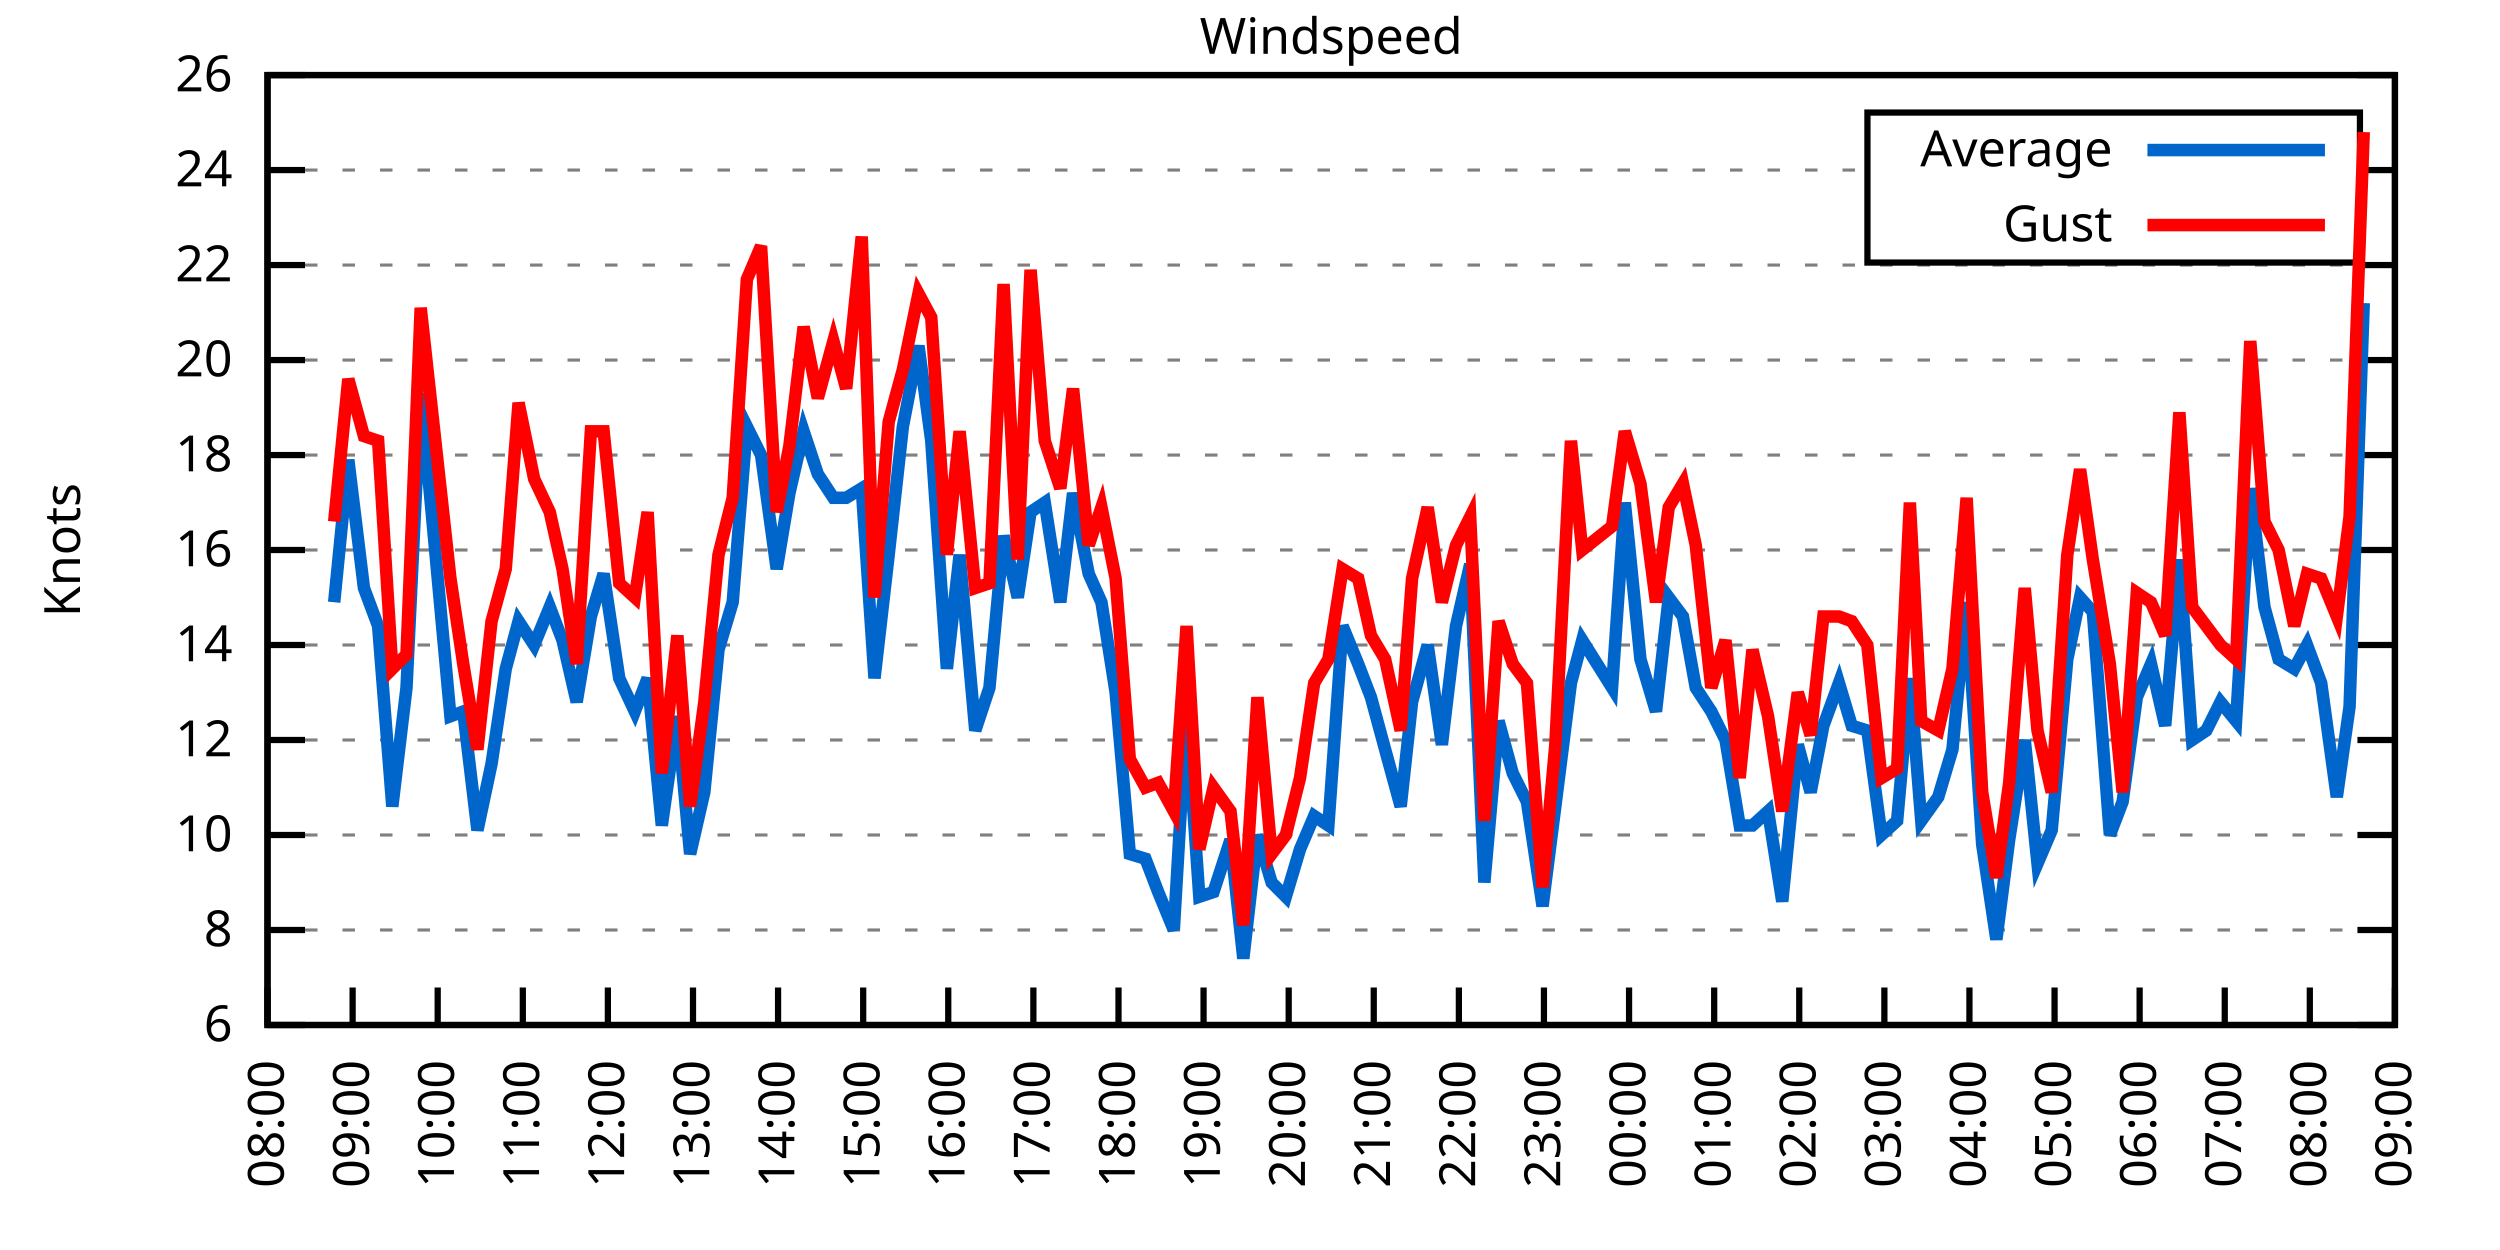
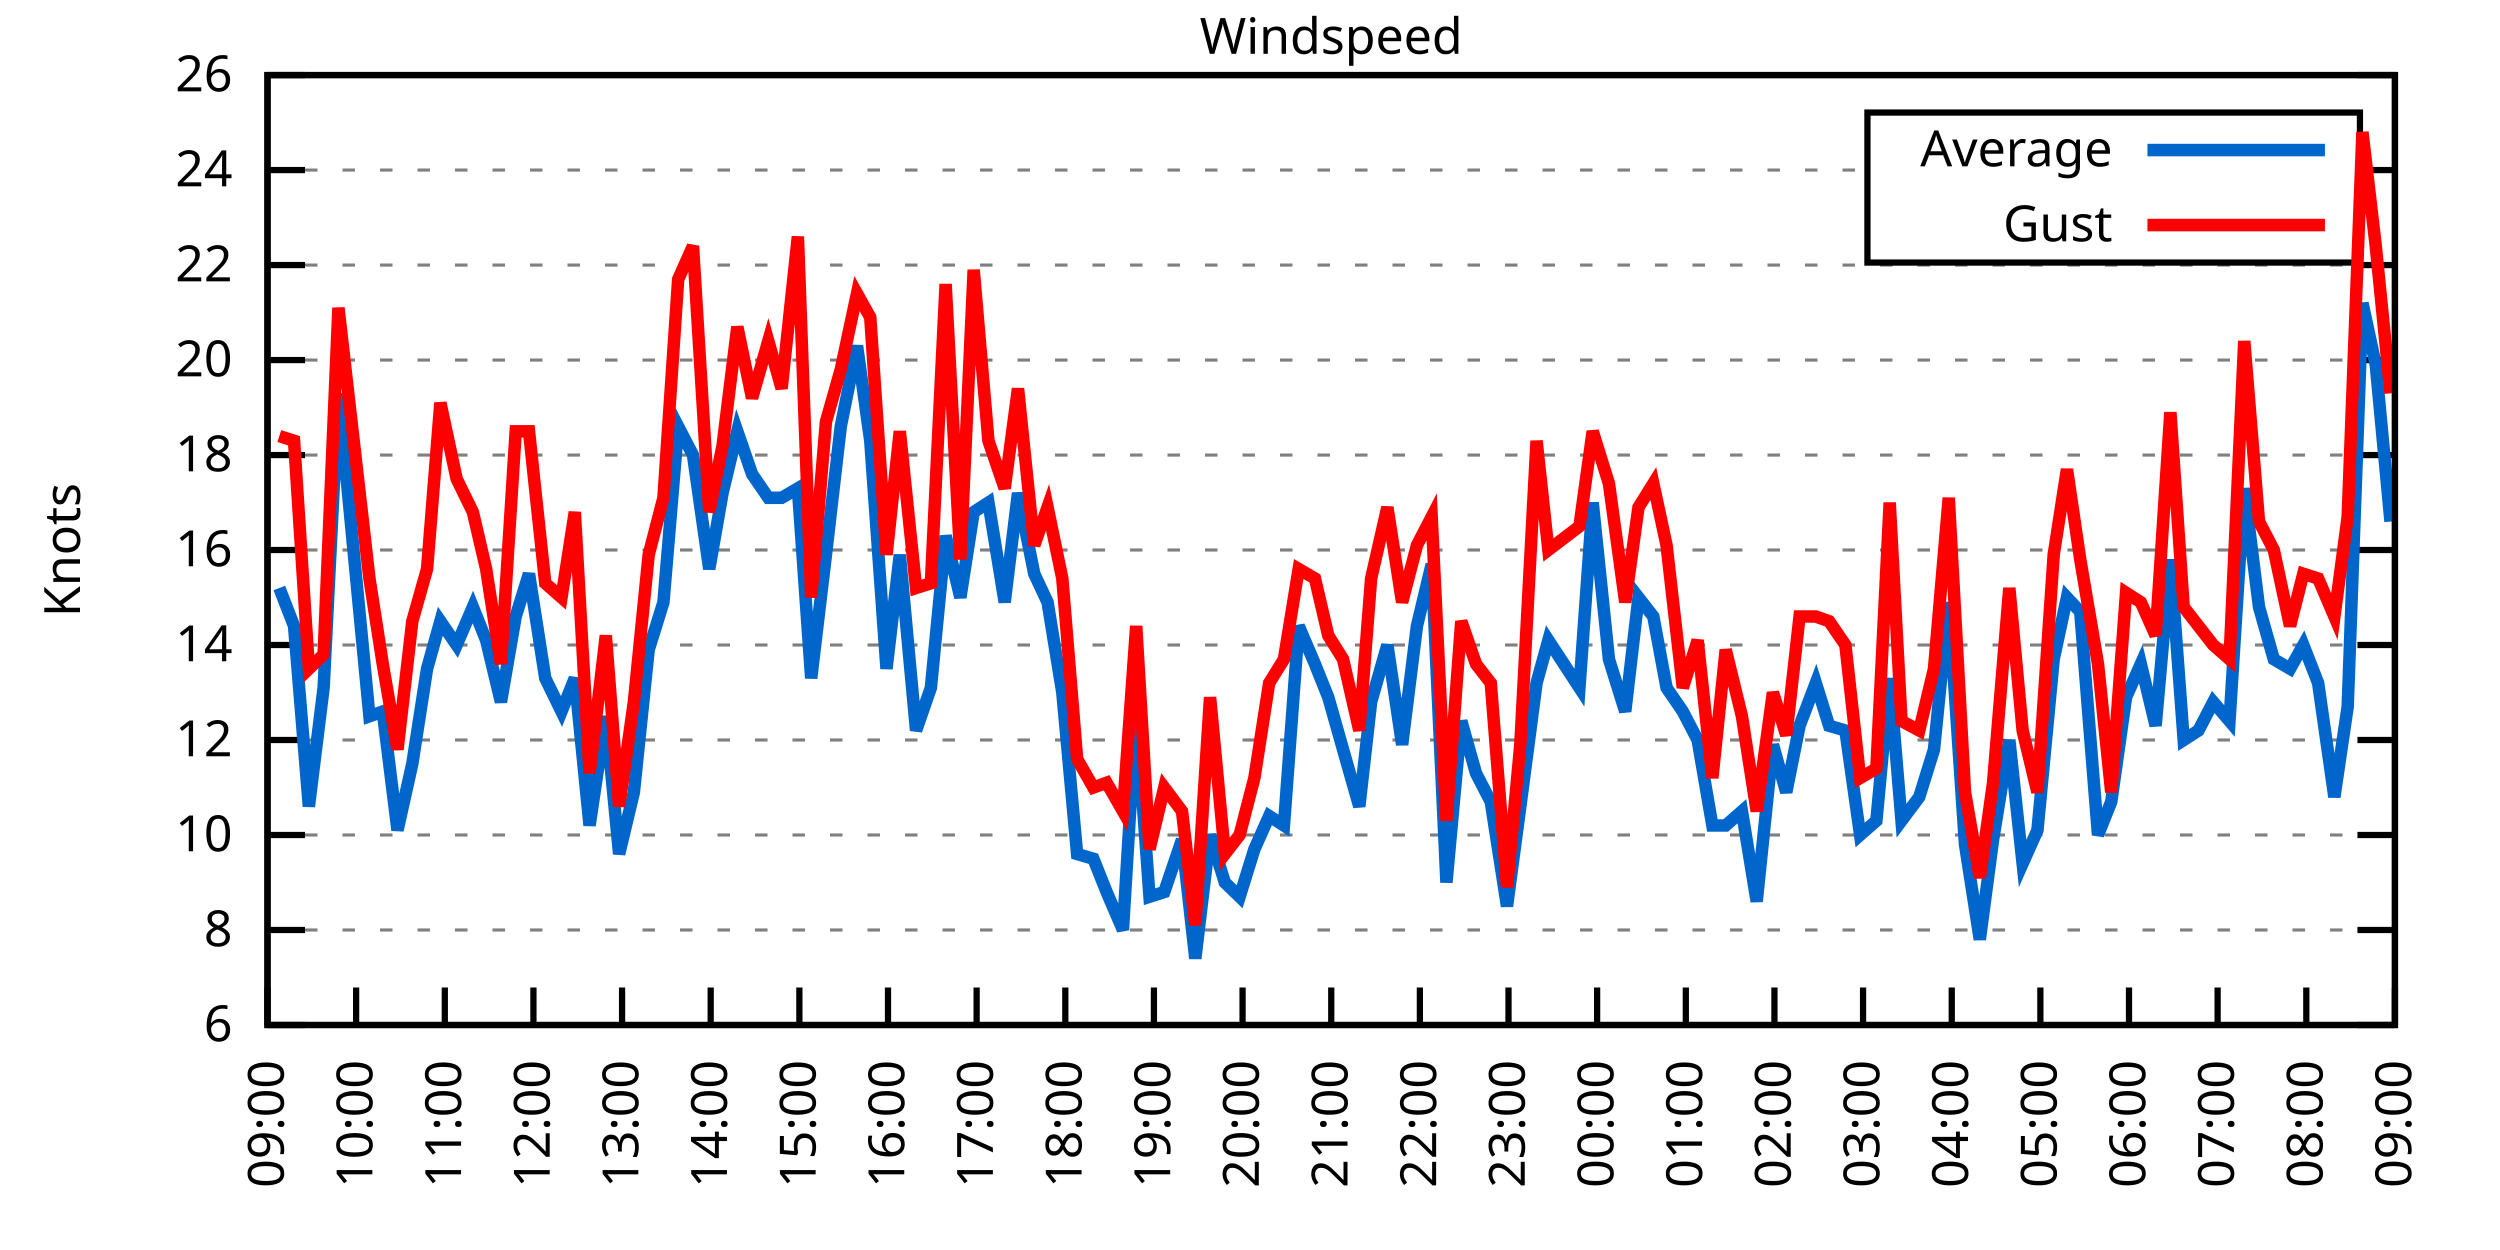
<svg xmlns="http://www.w3.org/2000/svg" xmlns:xlink="http://www.w3.org/1999/xlink" width="400" height="200" viewBox="0 0 400 200">
  <g id="gnuplot_canvas">
    <rect x="0" y="0" width="400" height="200" fill="none" />
    <defs>
      <circle id="gpDot" r="0.5" stroke-width="0.5" stroke="currentColor" />
      <path id="gpPt0" stroke-width="0.333" stroke="currentColor" d="M-1,0 h2 M0,-1 v2" />
      <path id="gpPt1" stroke-width="0.333" stroke="currentColor" d="M-1,-1 L1,1 M1,-1 L-1,1" />
      <path id="gpPt2" stroke-width="0.333" stroke="currentColor" d="M-1,0 L1,0 M0,-1 L0,1 M-1,-1 L1,1 M-1,1 L1,-1" />
      <rect id="gpPt3" stroke-width="0.333" stroke="currentColor" x="-1" y="-1" width="2" height="2" />
      <rect id="gpPt4" stroke-width="0.333" stroke="currentColor" fill="currentColor" x="-1" y="-1" width="2" height="2" />
      <circle id="gpPt5" stroke-width="0.333" stroke="currentColor" cx="0" cy="0" r="1" />
      <use xlink:href="#gpPt5" id="gpPt6" fill="currentColor" stroke="none" />
      <path id="gpPt7" stroke-width="0.333" stroke="currentColor" d="M0,-1.33 L-1.33,0.67 L1.33,0.67 z" />
      <use xlink:href="#gpPt7" id="gpPt8" fill="currentColor" stroke="none" />
      <use xlink:href="#gpPt7" id="gpPt9" stroke="currentColor" transform="rotate(180)" />
      <use xlink:href="#gpPt9" id="gpPt10" fill="currentColor" stroke="none" />
      <use xlink:href="#gpPt3" id="gpPt11" stroke="currentColor" transform="rotate(45)" />
      <use xlink:href="#gpPt11" id="gpPt12" fill="currentColor" stroke="none" />
      <path id="gpPt13" stroke-width="0.333" stroke="currentColor" d="M0,1.330 L1.265,0.411 L0.782,-1.067 L-0.782,-1.076 L-1.265,0.411 z" />
      <use xlink:href="#gpPt13" id="gpPt14" fill="currentColor" stroke="none" />
      <filter id="textbox" filterUnits="objectBoundingBox" x="0" y="0" height="1" width="1">
        <feFlood flood-color="white" flood-opacity="1" result="bgnd" />
        <feComposite in="SourceGraphic" in2="bgnd" operator="atop" />
      </filter>
      <filter id="greybox" filterUnits="objectBoundingBox" x="0" y="0" height="1" width="1">
        <feFlood flood-color="lightgrey" flood-opacity="1" result="grey" />
        <feComposite in="SourceGraphic" in2="grey" operator="atop" />
      </filter>
    </defs>
    <g fill="none" color="white" stroke="currentColor" stroke-width="1.00" stroke-linecap="butt" stroke-linejoin="miter">
</g>
    <g fill="none" color="black" stroke="currentColor" stroke-width="1.00" stroke-linecap="butt" stroke-linejoin="miter">
      <g stroke="none" shape-rendering="crispEdges">
        <polygon fill="rgb(255, 255, 255)" points="42.80,164.00 383.18,164.00 383.18,12.02 42.80,12.02 " />
      </g>
    </g>
    <g fill="none" color="black" stroke="currentColor" stroke-width="1.00" stroke-linecap="butt" stroke-linejoin="miter">
</g>
    <g fill="none" color="black" stroke="black" stroke-width="0.50" stroke-linecap="butt" stroke-linejoin="miter">
</g>
    <g fill="none" color="gray" stroke="currentColor" stroke-width="0.50" stroke-linecap="butt" stroke-linejoin="miter">
      <path stroke="gray" stroke-dasharray="2,4" class="gridline" d="M42.80,164.00 L383.19,164.00  " />
    </g>
    <g fill="none" color="gray" stroke="gray" stroke-width="1.00" stroke-linecap="butt" stroke-linejoin="miter">
</g>
    <g fill="none" color="black" stroke="currentColor" stroke-width="1.00" stroke-linecap="butt" stroke-linejoin="miter">
      <path stroke="black" d="M42.80,164.00 L48.80,164.00 M383.19,164.00 L377.19,164.00  " />
      <g transform="translate(37.20,166.60)" stroke="none" fill="black" font-family="Sans" font-size="8.00" text-anchor="end">
        <text>
          <tspan font-family="Sans"> 6</tspan>
        </text>
      </g>
    </g>
    <g fill="none" color="black" stroke="currentColor" stroke-width="1.00" stroke-linecap="butt" stroke-linejoin="miter">
</g>
    <g fill="none" color="black" stroke="black" stroke-width="0.50" stroke-linecap="butt" stroke-linejoin="miter">
</g>
    <g fill="none" color="gray" stroke="currentColor" stroke-width="0.50" stroke-linecap="butt" stroke-linejoin="miter">
      <path stroke="gray" stroke-dasharray="2,4" class="gridline" d="M42.80,148.80 L383.19,148.80  " />
    </g>
    <g fill="none" color="gray" stroke="gray" stroke-width="1.00" stroke-linecap="butt" stroke-linejoin="miter">
</g>
    <g fill="none" color="black" stroke="currentColor" stroke-width="1.00" stroke-linecap="butt" stroke-linejoin="miter">
      <path stroke="black" d="M42.80,148.80 L48.80,148.80 M383.19,148.80 L377.19,148.80  " />
      <g transform="translate(37.20,151.40)" stroke="none" fill="black" font-family="Sans" font-size="8.00" text-anchor="end">
        <text>
          <tspan font-family="Sans"> 8</tspan>
        </text>
      </g>
    </g>
    <g fill="none" color="black" stroke="currentColor" stroke-width="1.00" stroke-linecap="butt" stroke-linejoin="miter">
</g>
    <g fill="none" color="black" stroke="black" stroke-width="0.50" stroke-linecap="butt" stroke-linejoin="miter">
</g>
    <g fill="none" color="gray" stroke="currentColor" stroke-width="0.50" stroke-linecap="butt" stroke-linejoin="miter">
      <path stroke="gray" stroke-dasharray="2,4" class="gridline" d="M42.80,133.60 L383.19,133.60  " />
    </g>
    <g fill="none" color="gray" stroke="gray" stroke-width="1.00" stroke-linecap="butt" stroke-linejoin="miter">
</g>
    <g fill="none" color="black" stroke="currentColor" stroke-width="1.00" stroke-linecap="butt" stroke-linejoin="miter">
      <path stroke="black" d="M42.80,133.60 L48.80,133.60 M383.19,133.60 L377.19,133.60  " />
      <g transform="translate(37.20,136.20)" stroke="none" fill="black" font-family="Sans" font-size="8.00" text-anchor="end">
        <text>
          <tspan font-family="Sans"> 10</tspan>
        </text>
      </g>
    </g>
    <g fill="none" color="black" stroke="currentColor" stroke-width="1.00" stroke-linecap="butt" stroke-linejoin="miter">
</g>
    <g fill="none" color="black" stroke="black" stroke-width="0.50" stroke-linecap="butt" stroke-linejoin="miter">
</g>
    <g fill="none" color="gray" stroke="currentColor" stroke-width="0.50" stroke-linecap="butt" stroke-linejoin="miter">
      <path stroke="gray" stroke-dasharray="2,4" class="gridline" d="M42.80,118.40 L383.19,118.40  " />
    </g>
    <g fill="none" color="gray" stroke="gray" stroke-width="1.00" stroke-linecap="butt" stroke-linejoin="miter">
</g>
    <g fill="none" color="black" stroke="currentColor" stroke-width="1.00" stroke-linecap="butt" stroke-linejoin="miter">
      <path stroke="black" d="M42.80,118.40 L48.80,118.40 M383.19,118.40 L377.19,118.40  " />
      <g transform="translate(37.20,121.00)" stroke="none" fill="black" font-family="Sans" font-size="8.00" text-anchor="end">
        <text>
          <tspan font-family="Sans"> 12</tspan>
        </text>
      </g>
    </g>
    <g fill="none" color="black" stroke="currentColor" stroke-width="1.00" stroke-linecap="butt" stroke-linejoin="miter">
</g>
    <g fill="none" color="black" stroke="black" stroke-width="0.50" stroke-linecap="butt" stroke-linejoin="miter">
</g>
    <g fill="none" color="gray" stroke="currentColor" stroke-width="0.50" stroke-linecap="butt" stroke-linejoin="miter">
      <path stroke="gray" stroke-dasharray="2,4" class="gridline" d="M42.80,103.20 L383.19,103.20  " />
    </g>
    <g fill="none" color="gray" stroke="gray" stroke-width="1.00" stroke-linecap="butt" stroke-linejoin="miter">
</g>
    <g fill="none" color="black" stroke="currentColor" stroke-width="1.00" stroke-linecap="butt" stroke-linejoin="miter">
      <path stroke="black" d="M42.80,103.20 L48.80,103.20 M383.19,103.20 L377.19,103.20  " />
      <g transform="translate(37.20,105.80)" stroke="none" fill="black" font-family="Sans" font-size="8.00" text-anchor="end">
        <text>
          <tspan font-family="Sans"> 14</tspan>
        </text>
      </g>
    </g>
    <g fill="none" color="black" stroke="currentColor" stroke-width="1.00" stroke-linecap="butt" stroke-linejoin="miter">
</g>
    <g fill="none" color="black" stroke="black" stroke-width="0.50" stroke-linecap="butt" stroke-linejoin="miter">
</g>
    <g fill="none" color="gray" stroke="currentColor" stroke-width="0.50" stroke-linecap="butt" stroke-linejoin="miter">
      <path stroke="gray" stroke-dasharray="2,4" class="gridline" d="M42.80,88.00 L383.19,88.00  " />
    </g>
    <g fill="none" color="gray" stroke="gray" stroke-width="1.00" stroke-linecap="butt" stroke-linejoin="miter">
</g>
    <g fill="none" color="black" stroke="currentColor" stroke-width="1.00" stroke-linecap="butt" stroke-linejoin="miter">
      <path stroke="black" d="M42.80,88.00 L48.80,88.00 M383.19,88.00 L377.19,88.00  " />
      <g transform="translate(37.20,90.60)" stroke="none" fill="black" font-family="Sans" font-size="8.00" text-anchor="end">
        <text>
          <tspan font-family="Sans"> 16</tspan>
        </text>
      </g>
    </g>
    <g fill="none" color="black" stroke="currentColor" stroke-width="1.00" stroke-linecap="butt" stroke-linejoin="miter">
</g>
    <g fill="none" color="black" stroke="black" stroke-width="0.50" stroke-linecap="butt" stroke-linejoin="miter">
</g>
    <g fill="none" color="gray" stroke="currentColor" stroke-width="0.50" stroke-linecap="butt" stroke-linejoin="miter">
      <path stroke="gray" stroke-dasharray="2,4" class="gridline" d="M42.80,72.81 L383.19,72.81  " />
    </g>
    <g fill="none" color="gray" stroke="gray" stroke-width="1.00" stroke-linecap="butt" stroke-linejoin="miter">
</g>
    <g fill="none" color="black" stroke="currentColor" stroke-width="1.00" stroke-linecap="butt" stroke-linejoin="miter">
      <path stroke="black" d="M42.80,72.81 L48.80,72.81 M383.19,72.81 L377.19,72.81  " />
      <g transform="translate(37.20,75.41)" stroke="none" fill="black" font-family="Sans" font-size="8.00" text-anchor="end">
        <text>
          <tspan font-family="Sans"> 18</tspan>
        </text>
      </g>
    </g>
    <g fill="none" color="black" stroke="currentColor" stroke-width="1.00" stroke-linecap="butt" stroke-linejoin="miter">
</g>
    <g fill="none" color="black" stroke="black" stroke-width="0.50" stroke-linecap="butt" stroke-linejoin="miter">
</g>
    <g fill="none" color="gray" stroke="currentColor" stroke-width="0.50" stroke-linecap="butt" stroke-linejoin="miter">
      <path stroke="gray" stroke-dasharray="2,4" class="gridline" d="M42.80,57.61 L383.19,57.61  " />
    </g>
    <g fill="none" color="gray" stroke="gray" stroke-width="1.00" stroke-linecap="butt" stroke-linejoin="miter">
</g>
    <g fill="none" color="black" stroke="currentColor" stroke-width="1.00" stroke-linecap="butt" stroke-linejoin="miter">
      <path stroke="black" d="M42.80,57.61 L48.80,57.61 M383.19,57.61 L377.19,57.61  " />
      <g transform="translate(37.20,60.21)" stroke="none" fill="black" font-family="Sans" font-size="8.00" text-anchor="end">
        <text>
          <tspan font-family="Sans"> 20</tspan>
        </text>
      </g>
    </g>
    <g fill="none" color="black" stroke="currentColor" stroke-width="1.00" stroke-linecap="butt" stroke-linejoin="miter">
</g>
    <g fill="none" color="black" stroke="black" stroke-width="0.50" stroke-linecap="butt" stroke-linejoin="miter">
</g>
    <g fill="none" color="gray" stroke="currentColor" stroke-width="0.50" stroke-linecap="butt" stroke-linejoin="miter">
      <path stroke="gray" stroke-dasharray="2,4" class="gridline" d="M42.80,42.41 L383.19,42.41  " />
    </g>
    <g fill="none" color="gray" stroke="gray" stroke-width="1.00" stroke-linecap="butt" stroke-linejoin="miter">
</g>
    <g fill="none" color="black" stroke="currentColor" stroke-width="1.00" stroke-linecap="butt" stroke-linejoin="miter">
      <path stroke="black" d="M42.80,42.41 L48.80,42.41 M383.19,42.41 L377.19,42.41  " />
      <g transform="translate(37.20,45.01)" stroke="none" fill="black" font-family="Sans" font-size="8.00" text-anchor="end">
        <text>
          <tspan font-family="Sans"> 22</tspan>
        </text>
      </g>
    </g>
    <g fill="none" color="black" stroke="currentColor" stroke-width="1.00" stroke-linecap="butt" stroke-linejoin="miter">
</g>
    <g fill="none" color="black" stroke="black" stroke-width="0.50" stroke-linecap="butt" stroke-linejoin="miter">
</g>
    <g fill="none" color="gray" stroke="currentColor" stroke-width="0.50" stroke-linecap="butt" stroke-linejoin="miter">
      <path stroke="gray" stroke-dasharray="2,4" class="gridline" d="M42.80,27.21 L298.79,27.21 M377.59,27.21 L383.19,27.21  " />
    </g>
    <g fill="none" color="gray" stroke="gray" stroke-width="1.00" stroke-linecap="butt" stroke-linejoin="miter">
</g>
    <g fill="none" color="black" stroke="currentColor" stroke-width="1.00" stroke-linecap="butt" stroke-linejoin="miter">
      <path stroke="black" d="M42.80,27.21 L48.80,27.21 M383.19,27.21 L377.19,27.21  " />
      <g transform="translate(37.20,29.81)" stroke="none" fill="black" font-family="Sans" font-size="8.00" text-anchor="end">
        <text>
          <tspan font-family="Sans"> 24</tspan>
        </text>
      </g>
    </g>
    <g fill="none" color="black" stroke="currentColor" stroke-width="1.00" stroke-linecap="butt" stroke-linejoin="miter">
</g>
    <g fill="none" color="black" stroke="black" stroke-width="0.50" stroke-linecap="butt" stroke-linejoin="miter">
</g>
    <g fill="none" color="gray" stroke="currentColor" stroke-width="0.50" stroke-linecap="butt" stroke-linejoin="miter">
      <path stroke="gray" stroke-dasharray="2,4" class="gridline" d="M42.80,12.01 L383.19,12.01  " />
    </g>
    <g fill="none" color="gray" stroke="gray" stroke-width="1.00" stroke-linecap="butt" stroke-linejoin="miter">
</g>
    <g fill="none" color="black" stroke="currentColor" stroke-width="1.00" stroke-linecap="butt" stroke-linejoin="miter">
      <path stroke="black" d="M42.80,12.01 L48.80,12.01 M383.19,12.01 L377.19,12.01  " />
      <g transform="translate(37.20,14.61)" stroke="none" fill="black" font-family="Sans" font-size="8.00" text-anchor="end">
        <text>
          <tspan font-family="Sans"> 26</tspan>
        </text>
      </g>
    </g>
    <g fill="none" color="black" stroke="currentColor" stroke-width="1.00" stroke-linecap="butt" stroke-linejoin="miter">
      <path stroke="black" d="M42.80,164.00 L42.80,158.00  " />
      <g transform="translate(45.40,169.60) rotate(270.00)" stroke="none" fill="black" font-family="Sans" font-size="8.00" text-anchor="end">
        <text>
-           <tspan font-family="Sans">08:00</tspan>
-         </text>
-       </g>
-     </g>
-     <g fill="none" color="black" stroke="currentColor" stroke-width="1.00" stroke-linecap="butt" stroke-linejoin="miter">
-       <path stroke="black" d="M56.42,164.00 L56.42,158.00  " />
-       <g transform="translate(59.02,169.60) rotate(270.00)" stroke="none" fill="black" font-family="Sans" font-size="8.00" text-anchor="end">
-         <text>
          <tspan font-family="Sans">09:00</tspan>
        </text>
      </g>
    </g>
    <g fill="none" color="black" stroke="currentColor" stroke-width="1.00" stroke-linecap="butt" stroke-linejoin="miter">
-       <path stroke="black" d="M70.03,164.00 L70.03,158.00  " />
-       <g transform="translate(72.63,169.60) rotate(270.00)" stroke="none" fill="black" font-family="Sans" font-size="8.00" text-anchor="end">
+       <path stroke="black" d="M56.98,164.00 L56.98,158.00  " />
+       <g transform="translate(59.58,169.60) rotate(270.00)" stroke="none" fill="black" font-family="Sans" font-size="8.00" text-anchor="end">
        <text>
          <tspan font-family="Sans">10:00</tspan>
        </text>
      </g>
    </g>
    <g fill="none" color="black" stroke="currentColor" stroke-width="1.00" stroke-linecap="butt" stroke-linejoin="miter">
-       <path stroke="black" d="M83.65,164.00 L83.65,158.00  " />
-       <g transform="translate(86.25,169.60) rotate(270.00)" stroke="none" fill="black" font-family="Sans" font-size="8.00" text-anchor="end">
+       <path stroke="black" d="M71.17,164.00 L71.17,158.00  " />
+       <g transform="translate(73.77,169.60) rotate(270.00)" stroke="none" fill="black" font-family="Sans" font-size="8.00" text-anchor="end">
        <text>
          <tspan font-family="Sans">11:00</tspan>
        </text>
      </g>
    </g>
    <g fill="none" color="black" stroke="currentColor" stroke-width="1.00" stroke-linecap="butt" stroke-linejoin="miter">
-       <path stroke="black" d="M97.26,164.00 L97.26,158.00  " />
-       <g transform="translate(99.86,169.60) rotate(270.00)" stroke="none" fill="black" font-family="Sans" font-size="8.00" text-anchor="end">
+       <path stroke="black" d="M85.35,164.00 L85.35,158.00  " />
+       <g transform="translate(87.95,169.60) rotate(270.00)" stroke="none" fill="black" font-family="Sans" font-size="8.00" text-anchor="end">
        <text>
          <tspan font-family="Sans">12:00</tspan>
        </text>
      </g>
    </g>
    <g fill="none" color="black" stroke="currentColor" stroke-width="1.00" stroke-linecap="butt" stroke-linejoin="miter">
-       <path stroke="black" d="M110.88,164.00 L110.88,158.00  " />
-       <g transform="translate(113.48,169.60) rotate(270.00)" stroke="none" fill="black" font-family="Sans" font-size="8.00" text-anchor="end">
+       <path stroke="black" d="M99.53,164.00 L99.53,158.00  " />
+       <g transform="translate(102.13,169.60) rotate(270.00)" stroke="none" fill="black" font-family="Sans" font-size="8.00" text-anchor="end">
        <text>
          <tspan font-family="Sans">13:00</tspan>
        </text>
      </g>
    </g>
    <g fill="none" color="black" stroke="currentColor" stroke-width="1.00" stroke-linecap="butt" stroke-linejoin="miter">
-       <path stroke="black" d="M124.49,164.00 L124.49,158.00  " />
-       <g transform="translate(127.09,169.60) rotate(270.00)" stroke="none" fill="black" font-family="Sans" font-size="8.00" text-anchor="end">
+       <path stroke="black" d="M113.71,164.00 L113.71,158.00  " />
+       <g transform="translate(116.31,169.60) rotate(270.00)" stroke="none" fill="black" font-family="Sans" font-size="8.00" text-anchor="end">
        <text>
          <tspan font-family="Sans">14:00</tspan>
        </text>
      </g>
    </g>
    <g fill="none" color="black" stroke="currentColor" stroke-width="1.00" stroke-linecap="butt" stroke-linejoin="miter">
-       <path stroke="black" d="M138.11,164.00 L138.11,158.00  " />
-       <g transform="translate(140.71,169.60) rotate(270.00)" stroke="none" fill="black" font-family="Sans" font-size="8.00" text-anchor="end">
+       <path stroke="black" d="M127.90,164.00 L127.90,158.00  " />
+       <g transform="translate(130.50,169.60) rotate(270.00)" stroke="none" fill="black" font-family="Sans" font-size="8.00" text-anchor="end">
        <text>
          <tspan font-family="Sans">15:00</tspan>
        </text>
      </g>
    </g>
    <g fill="none" color="black" stroke="currentColor" stroke-width="1.00" stroke-linecap="butt" stroke-linejoin="miter">
-       <path stroke="black" d="M151.72,164.00 L151.72,158.00  " />
-       <g transform="translate(154.32,169.60) rotate(270.00)" stroke="none" fill="black" font-family="Sans" font-size="8.00" text-anchor="end">
+       <path stroke="black" d="M142.08,164.00 L142.08,158.00  " />
+       <g transform="translate(144.68,169.60) rotate(270.00)" stroke="none" fill="black" font-family="Sans" font-size="8.00" text-anchor="end">
        <text>
          <tspan font-family="Sans">16:00</tspan>
        </text>
      </g>
    </g>
    <g fill="none" color="black" stroke="currentColor" stroke-width="1.00" stroke-linecap="butt" stroke-linejoin="miter">
-       <path stroke="black" d="M165.34,164.00 L165.34,158.00  " />
-       <g transform="translate(167.94,169.60) rotate(270.00)" stroke="none" fill="black" font-family="Sans" font-size="8.00" text-anchor="end">
+       <path stroke="black" d="M156.26,164.00 L156.26,158.00  " />
+       <g transform="translate(158.86,169.60) rotate(270.00)" stroke="none" fill="black" font-family="Sans" font-size="8.00" text-anchor="end">
        <text>
          <tspan font-family="Sans">17:00</tspan>
        </text>
      </g>
    </g>
    <g fill="none" color="black" stroke="currentColor" stroke-width="1.00" stroke-linecap="butt" stroke-linejoin="miter">
-       <path stroke="black" d="M178.96,164.00 L178.96,158.00  " />
-       <g transform="translate(181.56,169.60) rotate(270.00)" stroke="none" fill="black" font-family="Sans" font-size="8.00" text-anchor="end">
+       <path stroke="black" d="M170.45,164.00 L170.45,158.00  " />
+       <g transform="translate(173.05,169.60) rotate(270.00)" stroke="none" fill="black" font-family="Sans" font-size="8.00" text-anchor="end">
        <text>
          <tspan font-family="Sans">18:00</tspan>
        </text>
      </g>
    </g>
    <g fill="none" color="black" stroke="currentColor" stroke-width="1.00" stroke-linecap="butt" stroke-linejoin="miter">
-       <path stroke="black" d="M192.57,164.00 L192.57,158.00  " />
-       <g transform="translate(195.17,169.60) rotate(270.00)" stroke="none" fill="black" font-family="Sans" font-size="8.00" text-anchor="end">
+       <path stroke="black" d="M184.63,164.00 L184.63,158.00  " />
+       <g transform="translate(187.23,169.60) rotate(270.00)" stroke="none" fill="black" font-family="Sans" font-size="8.00" text-anchor="end">
        <text>
          <tspan font-family="Sans">19:00</tspan>
        </text>
      </g>
    </g>
    <g fill="none" color="black" stroke="currentColor" stroke-width="1.00" stroke-linecap="butt" stroke-linejoin="miter">
-       <path stroke="black" d="M206.19,164.00 L206.19,158.00  " />
-       <g transform="translate(208.79,169.60) rotate(270.00)" stroke="none" fill="black" font-family="Sans" font-size="8.00" text-anchor="end">
+       <path stroke="black" d="M198.81,164.00 L198.81,158.00  " />
+       <g transform="translate(201.41,169.60) rotate(270.00)" stroke="none" fill="black" font-family="Sans" font-size="8.00" text-anchor="end">
        <text>
          <tspan font-family="Sans">20:00</tspan>
        </text>
      </g>
    </g>
    <g fill="none" color="black" stroke="currentColor" stroke-width="1.00" stroke-linecap="butt" stroke-linejoin="miter">
-       <path stroke="black" d="M219.80,164.00 L219.80,158.00  " />
-       <g transform="translate(222.40,169.60) rotate(270.00)" stroke="none" fill="black" font-family="Sans" font-size="8.00" text-anchor="end">
+       <path stroke="black" d="M213.00,164.00 L213.00,158.00  " />
+       <g transform="translate(215.60,169.60) rotate(270.00)" stroke="none" fill="black" font-family="Sans" font-size="8.00" text-anchor="end">
        <text>
          <tspan font-family="Sans">21:00</tspan>
        </text>
      </g>
    </g>
    <g fill="none" color="black" stroke="currentColor" stroke-width="1.00" stroke-linecap="butt" stroke-linejoin="miter">
-       <path stroke="black" d="M233.42,164.00 L233.42,158.00  " />
-       <g transform="translate(236.02,169.60) rotate(270.00)" stroke="none" fill="black" font-family="Sans" font-size="8.00" text-anchor="end">
+       <path stroke="black" d="M227.18,164.00 L227.18,158.00  " />
+       <g transform="translate(229.78,169.60) rotate(270.00)" stroke="none" fill="black" font-family="Sans" font-size="8.00" text-anchor="end">
        <text>
          <tspan font-family="Sans">22:00</tspan>
        </text>
      </g>
    </g>
    <g fill="none" color="black" stroke="currentColor" stroke-width="1.00" stroke-linecap="butt" stroke-linejoin="miter">
-       <path stroke="black" d="M247.03,164.00 L247.03,158.00  " />
-       <g transform="translate(249.63,169.60) rotate(270.00)" stroke="none" fill="black" font-family="Sans" font-size="8.00" text-anchor="end">
+       <path stroke="black" d="M241.36,164.00 L241.36,158.00  " />
+       <g transform="translate(243.96,169.60) rotate(270.00)" stroke="none" fill="black" font-family="Sans" font-size="8.00" text-anchor="end">
        <text>
          <tspan font-family="Sans">23:00</tspan>
        </text>
      </g>
    </g>
    <g fill="none" color="black" stroke="currentColor" stroke-width="1.00" stroke-linecap="butt" stroke-linejoin="miter">
-       <path stroke="black" d="M260.65,164.00 L260.65,158.00  " />
-       <g transform="translate(263.25,169.60) rotate(270.00)" stroke="none" fill="black" font-family="Sans" font-size="8.00" text-anchor="end">
+       <path stroke="black" d="M255.54,164.00 L255.54,158.00  " />
+       <g transform="translate(258.14,169.60) rotate(270.00)" stroke="none" fill="black" font-family="Sans" font-size="8.00" text-anchor="end">
        <text>
          <tspan font-family="Sans">00:00</tspan>
        </text>
      </g>
    </g>
    <g fill="none" color="black" stroke="currentColor" stroke-width="1.00" stroke-linecap="butt" stroke-linejoin="miter">
-       <path stroke="black" d="M274.27,164.00 L274.27,158.00  " />
-       <g transform="translate(276.87,169.60) rotate(270.00)" stroke="none" fill="black" font-family="Sans" font-size="8.00" text-anchor="end">
+       <path stroke="black" d="M269.73,164.00 L269.73,158.00  " />
+       <g transform="translate(272.33,169.60) rotate(270.00)" stroke="none" fill="black" font-family="Sans" font-size="8.00" text-anchor="end">
        <text>
          <tspan font-family="Sans">01:00</tspan>
        </text>
      </g>
    </g>
    <g fill="none" color="black" stroke="currentColor" stroke-width="1.00" stroke-linecap="butt" stroke-linejoin="miter">
-       <path stroke="black" d="M287.88,164.00 L287.88,158.00  " />
-       <g transform="translate(290.48,169.60) rotate(270.00)" stroke="none" fill="black" font-family="Sans" font-size="8.00" text-anchor="end">
+       <path stroke="black" d="M283.91,164.00 L283.91,158.00  " />
+       <g transform="translate(286.51,169.60) rotate(270.00)" stroke="none" fill="black" font-family="Sans" font-size="8.00" text-anchor="end">
        <text>
          <tspan font-family="Sans">02:00</tspan>
        </text>
      </g>
    </g>
    <g fill="none" color="black" stroke="currentColor" stroke-width="1.00" stroke-linecap="butt" stroke-linejoin="miter">
-       <path stroke="black" d="M301.50,164.00 L301.50,158.00  " />
-       <g transform="translate(304.10,169.60) rotate(270.00)" stroke="none" fill="black" font-family="Sans" font-size="8.00" text-anchor="end">
+       <path stroke="black" d="M298.09,164.00 L298.09,158.00  " />
+       <g transform="translate(300.69,169.60) rotate(270.00)" stroke="none" fill="black" font-family="Sans" font-size="8.00" text-anchor="end">
        <text>
          <tspan font-family="Sans">03:00</tspan>
        </text>
      </g>
    </g>
    <g fill="none" color="black" stroke="currentColor" stroke-width="1.00" stroke-linecap="butt" stroke-linejoin="miter">
-       <path stroke="black" d="M315.11,164.00 L315.11,158.00  " />
-       <g transform="translate(317.71,169.60) rotate(270.00)" stroke="none" fill="black" font-family="Sans" font-size="8.00" text-anchor="end">
+       <path stroke="black" d="M312.28,164.00 L312.28,158.00  " />
+       <g transform="translate(314.88,169.60) rotate(270.00)" stroke="none" fill="black" font-family="Sans" font-size="8.00" text-anchor="end">
        <text>
          <tspan font-family="Sans">04:00</tspan>
        </text>
      </g>
    </g>
    <g fill="none" color="black" stroke="currentColor" stroke-width="1.00" stroke-linecap="butt" stroke-linejoin="miter">
-       <path stroke="black" d="M328.73,164.00 L328.73,158.00  " />
-       <g transform="translate(331.33,169.60) rotate(270.00)" stroke="none" fill="black" font-family="Sans" font-size="8.00" text-anchor="end">
+       <path stroke="black" d="M326.46,164.00 L326.46,158.00  " />
+       <g transform="translate(329.06,169.60) rotate(270.00)" stroke="none" fill="black" font-family="Sans" font-size="8.00" text-anchor="end">
        <text>
          <tspan font-family="Sans">05:00</tspan>
        </text>
      </g>
    </g>
    <g fill="none" color="black" stroke="currentColor" stroke-width="1.00" stroke-linecap="butt" stroke-linejoin="miter">
-       <path stroke="black" d="M342.34,164.00 L342.34,158.00  " />
-       <g transform="translate(344.94,169.60) rotate(270.00)" stroke="none" fill="black" font-family="Sans" font-size="8.00" text-anchor="end">
+       <path stroke="black" d="M340.64,164.00 L340.64,158.00  " />
+       <g transform="translate(343.24,169.60) rotate(270.00)" stroke="none" fill="black" font-family="Sans" font-size="8.00" text-anchor="end">
        <text>
          <tspan font-family="Sans">06:00</tspan>
        </text>
      </g>
    </g>
    <g fill="none" color="black" stroke="currentColor" stroke-width="1.00" stroke-linecap="butt" stroke-linejoin="miter">
-       <path stroke="black" d="M355.96,164.00 L355.96,158.00  " />
-       <g transform="translate(358.56,169.60) rotate(270.00)" stroke="none" fill="black" font-family="Sans" font-size="8.00" text-anchor="end">
+       <path stroke="black" d="M354.82,164.00 L354.82,158.00  " />
+       <g transform="translate(357.42,169.60) rotate(270.00)" stroke="none" fill="black" font-family="Sans" font-size="8.00" text-anchor="end">
        <text>
          <tspan font-family="Sans">07:00</tspan>
        </text>
      </g>
    </g>
    <g fill="none" color="black" stroke="currentColor" stroke-width="1.00" stroke-linecap="butt" stroke-linejoin="miter">
-       <path stroke="black" d="M369.57,164.00 L369.57,158.00  " />
-       <g transform="translate(372.17,169.60) rotate(270.00)" stroke="none" fill="black" font-family="Sans" font-size="8.00" text-anchor="end">
+       <path stroke="black" d="M369.01,164.00 L369.01,158.00  " />
+       <g transform="translate(371.61,169.60) rotate(270.00)" stroke="none" fill="black" font-family="Sans" font-size="8.00" text-anchor="end">
        <text>
          <tspan font-family="Sans">08:00</tspan>
        </text>
      </g>
    </g>
    <g fill="none" color="black" stroke="currentColor" stroke-width="1.00" stroke-linecap="butt" stroke-linejoin="miter">
      <path stroke="black" d="M383.19,164.00 L383.19,158.00  " />
      <g transform="translate(385.79,169.60) rotate(270.00)" stroke="none" fill="black" font-family="Sans" font-size="8.00" text-anchor="end">
        <text>
          <tspan font-family="Sans">09:00</tspan>
        </text>
      </g>
    </g>
    <g fill="none" color="black" stroke="currentColor" stroke-width="1.00" stroke-linecap="butt" stroke-linejoin="miter">
</g>
    <g fill="none" color="black" stroke="currentColor" stroke-width="1.00" stroke-linecap="butt" stroke-linejoin="miter">
      <path stroke="black" d="M42.80,12.01 L42.80,164.00 L383.19,164.00 L383.19,12.01 L42.80,12.01 Z  " />
    </g>
    <g fill="none" color="black" stroke="currentColor" stroke-width="1.00" stroke-linecap="butt" stroke-linejoin="miter">
</g>
    <g fill="none" color="black" stroke="currentColor" stroke-width="1.00" stroke-linecap="butt" stroke-linejoin="miter">
      <path stroke="black" d="M298.79,42.01 L298.79,18.01 L377.59,18.01 L377.59,42.01 L298.79,42.01 Z  " />
    </g>
    <g id="Windspeed_plot_1">
      <g fill="none" color="white" stroke="black" stroke-width="2.00" stroke-linecap="butt" stroke-linejoin="miter">
</g>
      <g fill="none" color="black" stroke="currentColor" stroke-width="2.00" stroke-linecap="butt" stroke-linejoin="miter">
        <g transform="translate(337.99,26.61)" stroke="none" fill="black" font-family="Sans" font-size="8.00" text-anchor="end">
          <text>
            <tspan font-family="Sans">Average</tspan>
          </text>
        </g>
      </g>
      <g fill="none" color="black" stroke="currentColor" stroke-width="2.00" stroke-linecap="butt" stroke-linejoin="miter">
-         <path stroke="rgb(  0, 102, 204)" d="M343.59,24.01 L371.99,24.01 M53.47,96.36 L55.73,73.57 L58.23,94.08 L60.50,100.16 L62.77,129.04 L65.04,110.04   L67.31,62.93 L72.07,114.60 L74.12,113.84 L76.39,132.84 L78.65,122.20 L80.92,107.00 L82.97,99.40 L85.46,103.20   L87.96,97.12 L90.00,102.44 L92.27,112.32 L94.54,98.64 L96.58,91.80 L99.08,108.52 L101.57,113.84 L103.62,108.52   L105.89,132.08 L108.38,114.60 L110.42,136.64 L112.69,126.76 L114.96,103.96 L117.23,96.36 L119.50,68.25 L121.77,72.81   L124.27,91.04 L126.31,78.89 L128.58,69.01 L130.85,75.85 L133.34,79.65 L135.39,79.65 L137.88,78.13 L139.92,108.52   L142.19,88.76 L144.46,68.25 L146.96,55.33 L149.00,70.53 L151.50,107.00 L153.54,88.76 L156.04,116.88 L158.31,110.04   L160.57,85.73 L162.84,95.60 L164.89,81.93 L167.16,80.41 L169.65,96.36 L171.69,78.89 L174.19,91.80 L176.23,96.36   L178.50,110.80 L180.77,136.64 L183.27,137.40 L185.31,142.72 L187.81,148.80 L189.85,113.84 L191.89,143.48 L194.16,142.72   L196.88,134.36 L198.93,153.36 L201.19,133.60 L203.46,141.20 L205.73,143.48 L208.00,135.88 L210.27,130.56 L212.54,132.08   L214.81,100.16 L217.31,106.24 L219.35,111.56 L221.62,119.92 L224.11,129.04 L225.93,112.32 L228.43,103.20 L230.70,119.16   L232.96,100.16 L235.23,90.28 L237.50,141.20 L239.77,115.36 L242.04,123.72 L244.31,128.28 L246.81,145.00 L248.85,129.04   L251.35,109.28 L253.16,102.44 L257.93,110.04 L259.97,80.41 L262.47,105.48 L264.96,113.84 L267.00,95.60 L269.27,98.64   L271.32,110.04 L273.81,113.84 L276.08,118.40 L278.35,132.08 L280.39,132.08 L282.89,129.80 L285.16,144.24 L287.65,119.16   L289.70,126.76 L291.74,116.12 L294.23,109.28 L296.28,116.12 L298.77,116.88 L301.04,133.60 L303.54,131.32 L305.58,108.52   L307.40,131.32 L310.12,127.52 L312.39,119.92 L314.66,96.36 L317.15,135.12 L319.42,150.32 L321.47,134.36 L323.96,118.40   L326.00,138.16 L328.27,132.84 L330.77,105.48 L332.81,95.60 L334.85,97.88 L337.58,133.60 L339.62,128.28 L341.89,111.56   L344.16,106.24 L346.43,116.12 L348.70,89.52 L350.74,118.40 L353.01,116.88 L355.28,112.32 L357.77,115.36 L360.04,78.13   L362.31,97.12 L364.58,105.48 L367.08,107.00 L369.12,103.20 L371.39,109.28 L373.89,127.52 L375.93,113.08 L378.20,48.49    " />
+         <path stroke="rgb(  0, 102, 204)" d="M343.59,24.01 L371.99,24.01 M44.69,94.08 L47.05,100.16 L49.42,129.04 L51.78,110.04 L54.15,62.93 L59.11,114.60   L61.24,113.84 L63.60,132.84 L65.97,122.20 L68.33,107.00 L70.46,99.40 L73.06,103.20 L75.66,97.12 L77.78,102.44   L80.15,112.32 L82.51,98.64 L84.64,91.80 L87.24,108.52 L89.84,113.84 L91.97,108.52 L94.33,132.08 L96.93,114.60   L99.06,136.64 L101.42,126.76 L103.79,103.96 L106.15,96.36 L108.51,68.25 L110.88,72.81 L113.48,91.04 L115.61,78.89   L117.97,69.01 L120.33,75.85 L122.93,79.65 L125.06,79.65 L127.66,78.13 L129.79,108.52 L132.15,88.76 L134.52,68.25   L137.12,55.33 L139.24,70.53 L141.84,107.00 L143.97,88.76 L146.57,116.88 L148.94,110.04 L151.30,85.73 L153.66,95.60   L155.79,81.93 L158.15,80.41 L160.75,96.36 L162.88,78.89 L165.48,91.80 L167.61,96.36 L169.97,110.80 L172.34,136.64   L174.94,137.40 L177.06,142.72 L179.67,148.80 L181.79,113.84 L183.92,143.48 L186.28,142.72 L189.12,134.36 L191.25,153.36   L193.61,133.60 L195.98,141.20 L198.34,143.48 L200.70,135.88 L203.07,130.56 L205.43,132.08 L207.79,100.16 L210.39,106.24   L212.52,111.56 L214.89,119.92 L217.49,129.04 L219.38,112.32 L221.98,103.20 L224.34,119.16 L226.71,100.16 L229.07,90.28   L231.43,141.20 L233.80,115.36 L236.16,123.72 L238.52,128.28 L241.12,145.00 L243.25,129.04 L245.85,109.28 L247.74,102.44   L252.71,110.04 L254.83,80.41 L257.43,105.48 L260.04,113.84 L262.16,95.60 L264.53,98.64 L266.65,110.04 L269.25,113.84   L271.62,118.40 L273.98,132.08 L276.11,132.08 L278.71,129.80 L281.07,144.24 L283.67,119.16 L285.80,126.76 L287.93,116.12   L290.53,109.28 L292.66,116.12 L295.26,116.88 L297.62,133.60 L300.22,131.32 L302.35,108.52 L304.24,131.32 L307.08,127.52   L309.44,119.92 L311.80,96.36 L314.40,135.12 L316.77,150.32 L318.89,134.36 L321.49,118.40 L323.62,138.16 L325.99,132.84   L328.59,105.48 L330.71,95.60 L332.84,97.88 L335.68,133.60 L337.80,128.28 L340.17,111.56 L342.53,106.24 L344.90,116.12   L347.26,89.52 L349.39,118.40 L351.75,116.88 L354.12,112.32 L356.72,115.36 L359.08,78.13 L361.44,97.12 L363.81,105.48   L366.41,107.00 L368.53,103.20 L370.90,109.28 L373.50,127.52 L375.63,113.08 L377.99,48.49 L380.12,58.37 L382.48,83.45    " />
      </g>
    </g>
    <g id="Windspeed_plot_2">
      <g fill="none" color="black" stroke="currentColor" stroke-width="2.00" stroke-linecap="butt" stroke-linejoin="miter">
        <g transform="translate(337.99,38.61)" stroke="none" fill="black" font-family="Sans" font-size="8.00" text-anchor="end">
          <text>
            <tspan font-family="Sans">Gust</tspan>
          </text>
        </g>
      </g>
      <g fill="none" color="black" stroke="currentColor" stroke-width="2.00" stroke-linecap="butt" stroke-linejoin="miter">
-         <path stroke="rgb(255,   0,   0)" d="M343.59,36.01 L371.99,36.01 M53.47,83.45 L55.73,60.65 L58.23,69.77 L60.50,70.53 L62.77,107.00 L65.04,104.72   L67.31,49.25 L72.07,92.56 L74.12,106.24 L76.39,119.92 L78.65,99.40 L80.92,91.04 L82.97,64.45 L85.46,76.61   L87.96,81.93 L90.00,91.04 L92.27,106.24 L94.54,69.01 L96.58,69.01 L99.08,93.32 L101.57,95.60 L103.62,81.93   L105.89,123.72 L108.38,101.68 L110.42,129.04 L112.69,112.32 L114.96,88.76 L117.23,79.65 L119.50,44.69 L121.77,39.37   L124.27,81.93 L126.31,71.29 L128.58,52.29 L130.85,63.69 L133.34,54.57 L135.39,62.17 L137.88,37.85 L139.92,95.60   L142.19,67.49 L144.46,59.13 L146.96,46.97 L149.00,50.77 L151.50,88.76 L153.54,69.01 L156.04,94.08 L158.31,93.32   L160.57,45.45 L162.84,89.52 L164.89,43.17 L167.16,70.53 L169.65,78.13 L171.69,62.17 L174.19,87.25 L176.23,81.17   L178.50,92.56 L180.77,121.44 L183.27,126.00 L185.31,125.24 L187.81,129.80 L189.85,100.16 L191.89,135.88 L194.16,126.00   L196.88,129.80 L198.93,148.04 L201.19,111.56 L203.46,136.64 L205.73,133.60 L208.00,124.48 L210.27,109.28 L212.54,105.48   L214.81,91.04 L217.31,92.56 L219.35,101.68 L221.62,105.48 L224.11,116.88 L225.93,92.56 L228.43,81.17 L230.70,96.36   L232.96,87.25 L235.23,82.69 L237.50,131.32 L239.77,99.40 L242.04,106.24 L244.31,109.28 L246.81,141.96 L248.85,119.16   L251.35,70.53 L253.16,88.00 L257.93,84.21 L259.97,69.01 L262.47,77.37 L264.96,96.36 L267.00,81.17 L269.27,77.37   L271.32,87.25 L273.81,110.04 L276.08,102.44 L278.35,124.48 L280.39,103.96 L282.89,114.60 L285.16,129.80 L287.65,110.80   L289.70,117.64 L291.74,98.64 L294.23,98.64 L296.28,99.40 L298.77,103.20 L301.04,124.48 L303.54,122.96 L305.58,80.41   L307.40,115.36 L310.12,116.88 L312.39,107.00 L314.66,79.65 L317.15,126.76 L319.42,140.44 L321.47,125.24 L323.96,94.08   L326.00,116.88 L328.27,126.76 L330.77,88.76 L332.81,75.09 L334.85,89.52 L337.58,106.24 L339.62,126.76 L341.89,94.84   L344.16,96.36 L346.43,101.68 L348.70,65.97 L350.74,97.12 L353.01,100.16 L355.28,103.20 L357.77,105.48 L360.04,54.57   L362.31,83.45 L364.58,88.00 L367.08,100.16 L369.12,91.80 L371.39,92.56 L373.89,98.64 L375.93,82.69 L378.20,21.13    " />
+         <path stroke="rgb(255,   0,   0)" d="M343.59,36.01 L371.99,36.01 M44.69,69.77 L47.05,70.53 L49.42,107.00 L51.78,104.72 L54.15,49.25 L59.11,92.56   L61.24,106.24 L63.60,119.92 L65.97,99.40 L68.33,91.04 L70.46,64.45 L73.06,76.61 L75.66,81.93 L77.78,91.04   L80.15,106.24 L82.51,69.01 L84.64,69.01 L87.24,93.32 L89.84,95.60 L91.97,81.93 L94.33,123.72 L96.93,101.68   L99.06,129.04 L101.42,112.32 L103.79,88.76 L106.15,79.65 L108.51,44.69 L110.88,39.37 L113.48,81.93 L115.61,71.29   L117.97,52.29 L120.33,63.69 L122.93,54.57 L125.06,62.17 L127.66,37.85 L129.79,95.60 L132.15,67.49 L134.52,59.13   L137.12,46.97 L139.24,50.77 L141.84,88.76 L143.97,69.01 L146.57,94.08 L148.94,93.32 L151.30,45.45 L153.66,89.52   L155.79,43.17 L158.15,70.53 L160.75,78.13 L162.88,62.17 L165.48,87.25 L167.61,81.17 L169.97,92.56 L172.34,121.44   L174.94,126.00 L177.06,125.24 L179.67,129.80 L181.79,100.16 L183.92,135.88 L186.28,126.00 L189.12,129.80 L191.25,148.04   L193.61,111.56 L195.98,136.64 L198.34,133.60 L200.70,124.48 L203.07,109.28 L205.43,105.48 L207.79,91.04 L210.39,92.56   L212.52,101.68 L214.89,105.48 L217.49,116.88 L219.38,92.56 L221.98,81.17 L224.34,96.36 L226.71,87.25 L229.07,82.69   L231.43,131.32 L233.80,99.40 L236.16,106.24 L238.52,109.28 L241.12,141.96 L243.25,119.16 L245.85,70.53 L247.74,88.00   L252.71,84.21 L254.83,69.01 L257.43,77.37 L260.04,96.36 L262.16,81.17 L264.53,77.37 L266.65,87.25 L269.25,110.04   L271.62,102.44 L273.98,124.48 L276.11,103.96 L278.71,114.60 L281.07,129.80 L283.67,110.80 L285.80,117.64 L287.93,98.64   L290.53,98.64 L292.66,99.40 L295.26,103.20 L297.62,124.48 L300.22,122.96 L302.35,80.41 L304.24,115.36 L307.08,116.88   L309.44,107.00 L311.80,79.65 L314.40,126.76 L316.77,140.44 L318.89,125.24 L321.49,94.08 L323.62,116.88 L325.99,126.76   L328.59,88.76 L330.71,75.09 L332.84,89.52 L335.68,106.24 L337.80,126.76 L340.17,94.84 L342.53,96.36 L344.90,101.68   L347.26,65.97 L349.39,97.12 L351.75,100.16 L354.12,103.20 L356.72,105.48 L359.08,54.57 L361.44,83.45 L363.81,88.00   L366.41,100.16 L368.53,91.80 L370.90,92.56 L373.50,98.64 L375.63,82.69 L377.99,21.13 L380.12,39.37 L382.48,62.93    " />
      </g>
    </g>
    <g fill="none" color="black" stroke="currentColor" stroke-width="2.00" stroke-linecap="butt" stroke-linejoin="miter">
</g>
    <g fill="none" color="black" stroke="black" stroke-width="1.00" stroke-linecap="butt" stroke-linejoin="miter">
</g>
    <g fill="none" color="black" stroke="currentColor" stroke-width="1.00" stroke-linecap="butt" stroke-linejoin="miter">
      <path stroke="black" d="M42.80,12.01 L42.80,164.00 L383.19,164.00 L383.19,12.01 L42.80,12.01 Z  " />
      <g transform="translate(12.80,88.01) rotate(270.00)" stroke="none" fill="black" font-family="Sans" font-size="8.00" text-anchor="middle">
        <text>
          <tspan font-family="Sans">Knots</tspan>
        </text>
      </g>
    </g>
    <g fill="none" color="black" stroke="currentColor" stroke-width="1.00" stroke-linecap="butt" stroke-linejoin="miter">
</g>
    <g fill="none" color="black" stroke="currentColor" stroke-width="1.00" stroke-linecap="butt" stroke-linejoin="miter">
      <g transform="translate(212.99,8.61)" stroke="none" fill="black" font-family="Sans" font-size="8.00" text-anchor="middle">
        <text>
          <tspan font-family="Sans">Windspeed</tspan>
        </text>
      </g>
    </g>
    <g fill="none" color="black" stroke="currentColor" stroke-width="1.00" stroke-linecap="butt" stroke-linejoin="miter">
</g>
  </g>
</svg>
